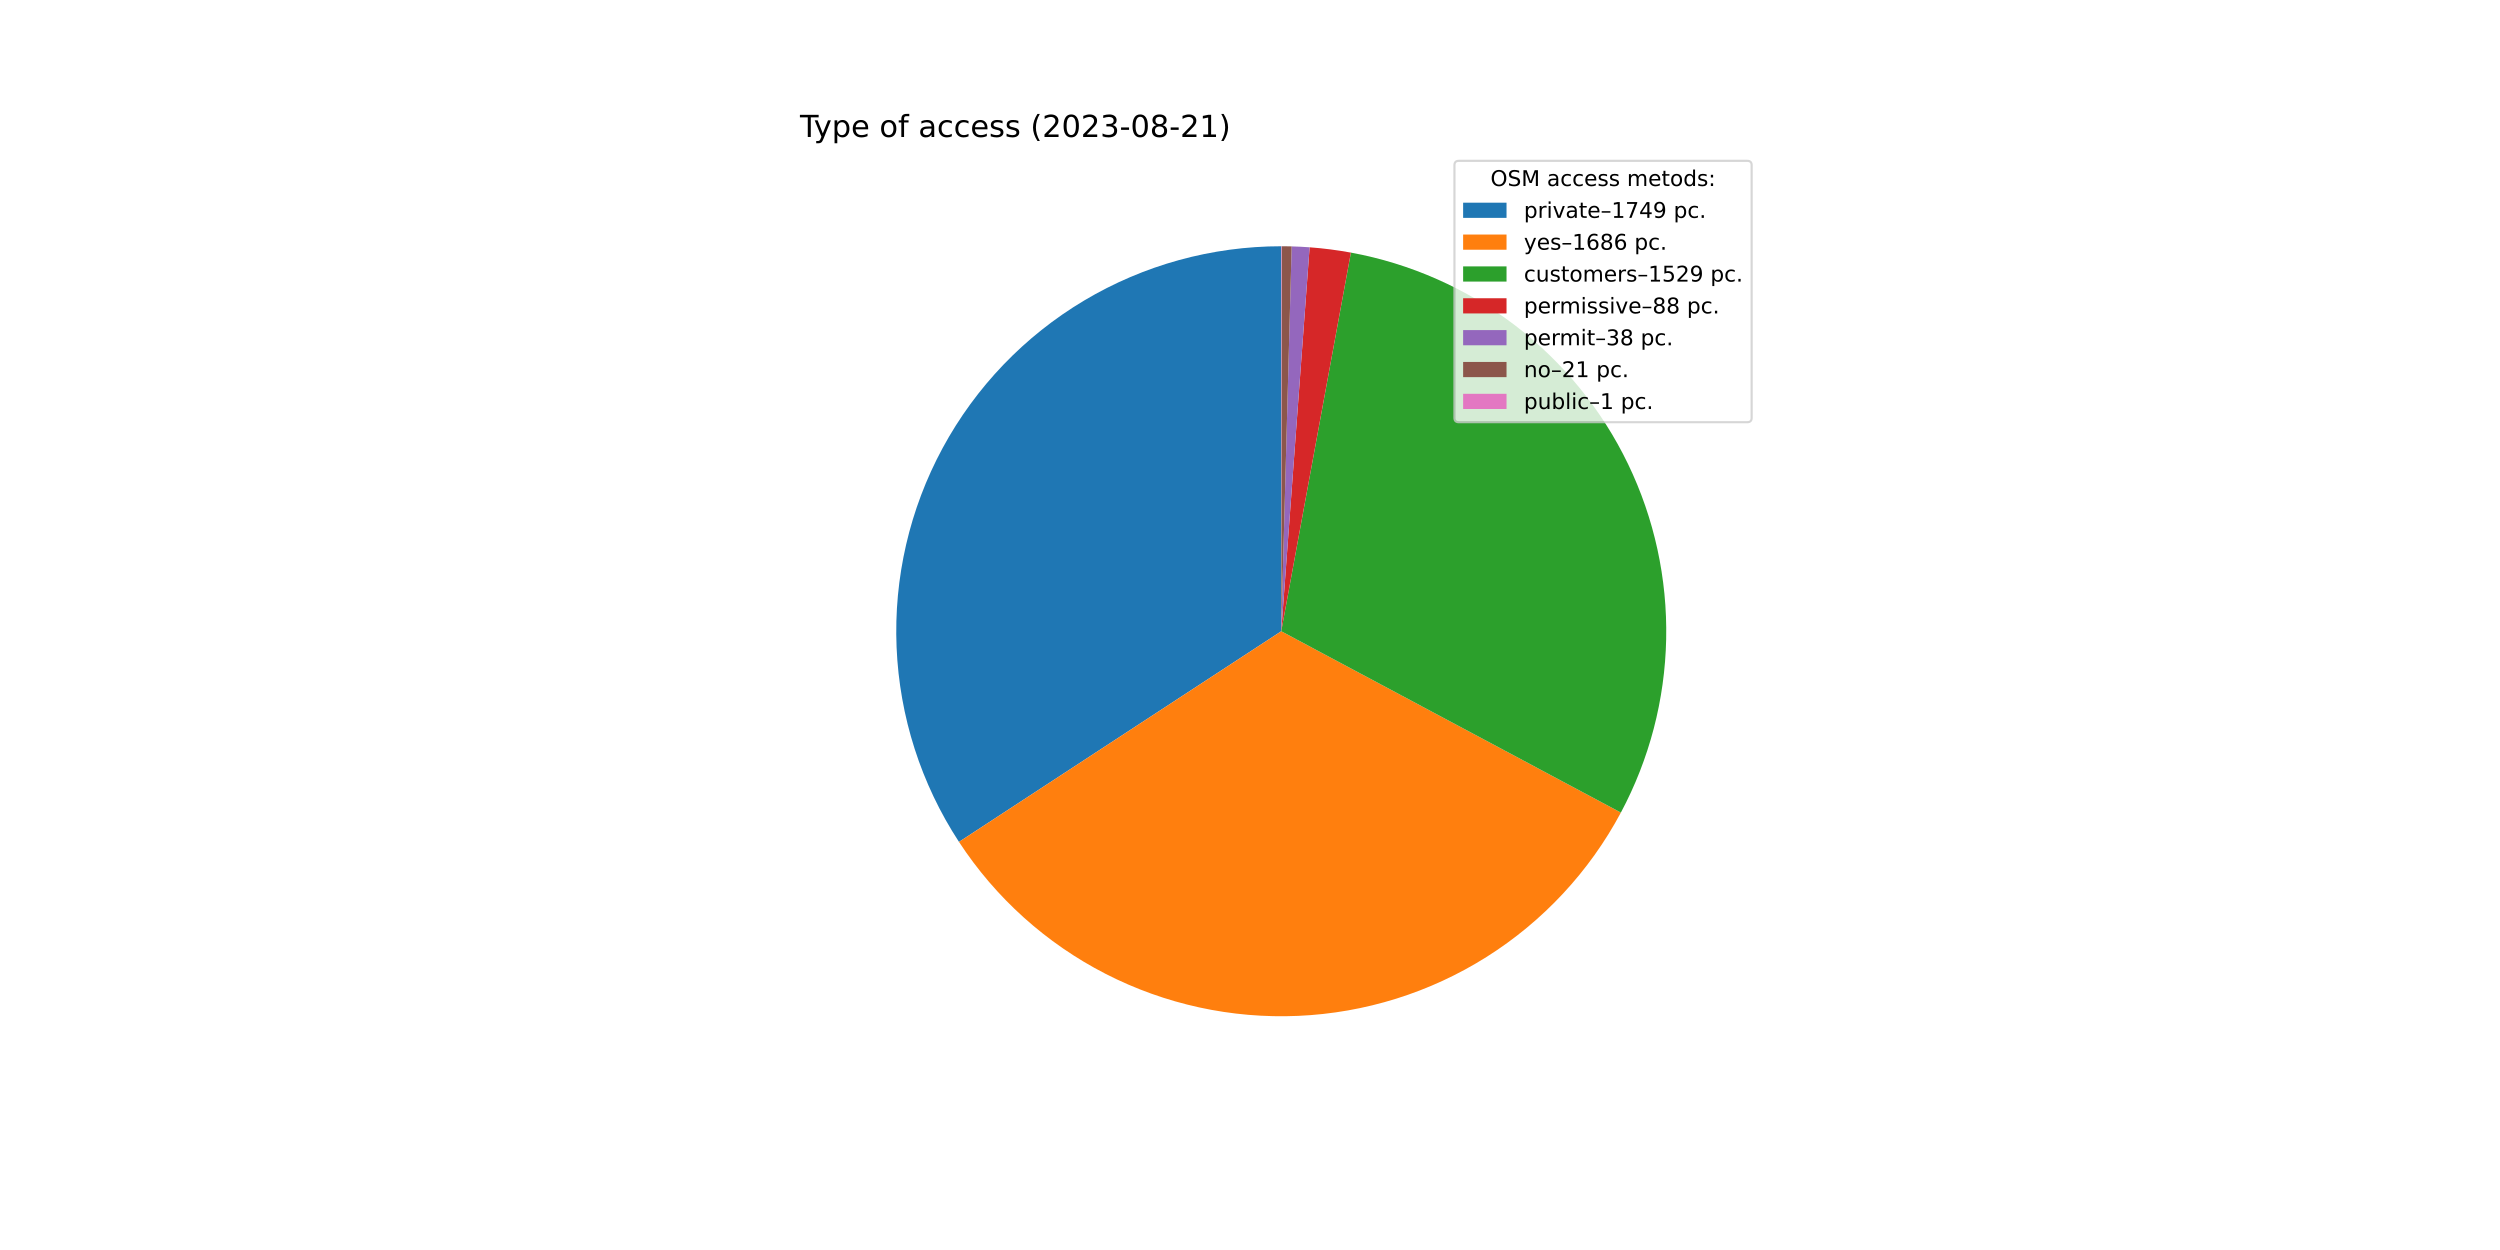
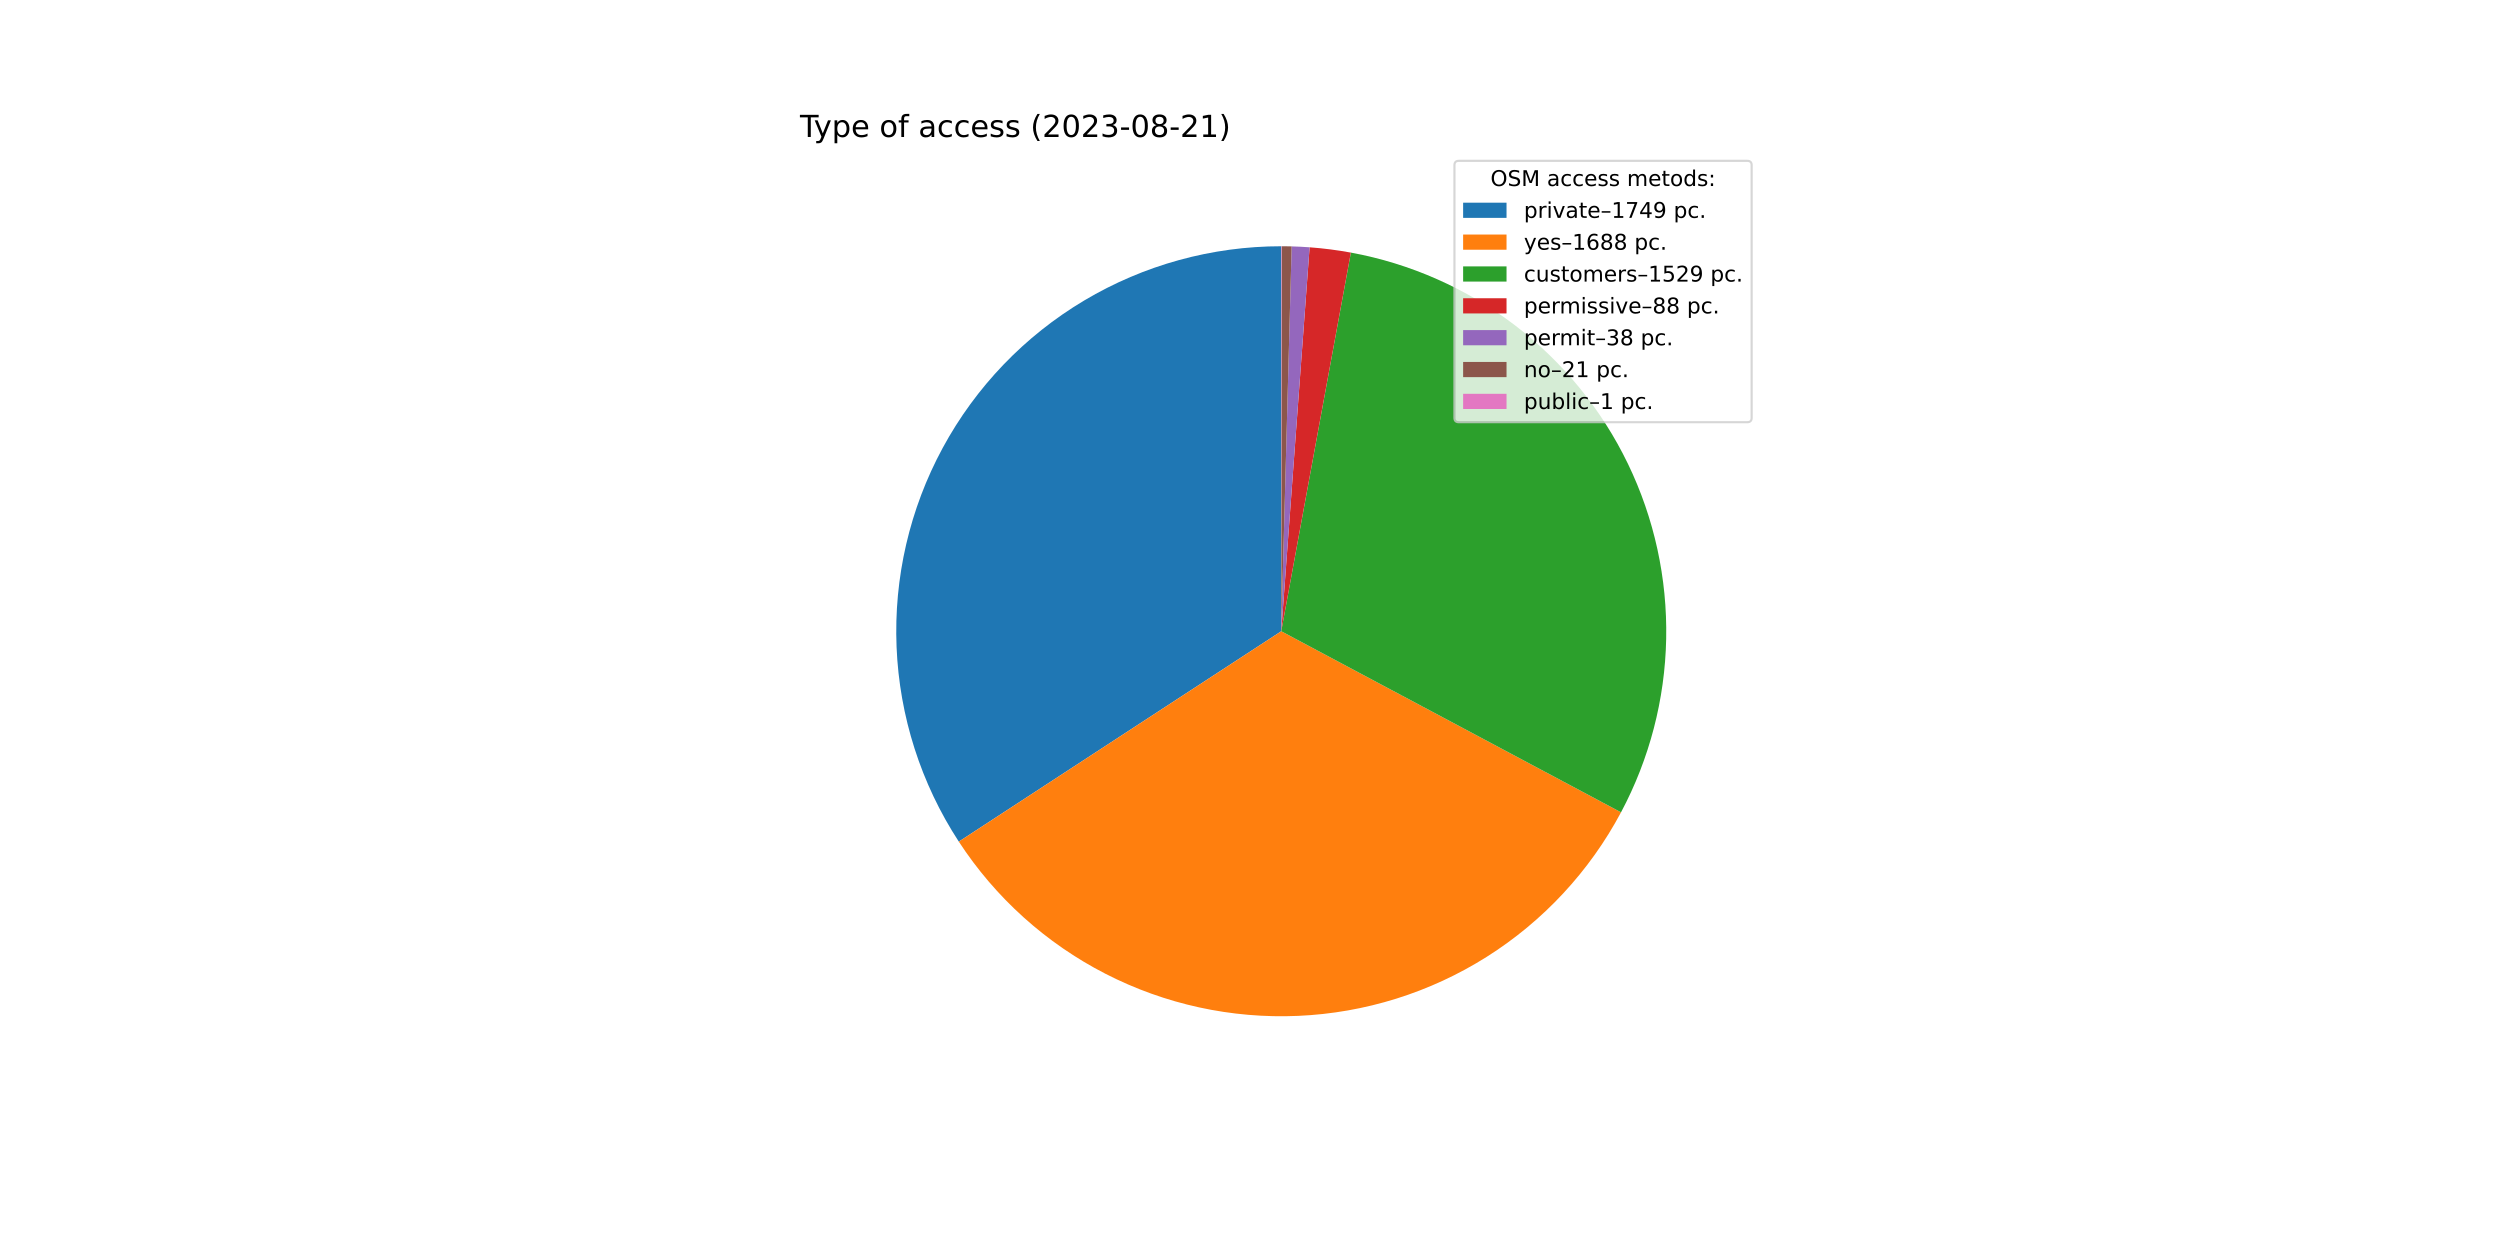
<svg xmlns="http://www.w3.org/2000/svg" xmlns:xlink="http://www.w3.org/1999/xlink" width="1152pt" height="576pt" viewBox="0 0 1152 576" version="1.1">
  <defs>
    <style type="text/css">*{stroke-linejoin: round; stroke-linecap: butt}</style>
  </defs>
  <g id="figure_1">
    <g id="patch_1">
      <path d="M 0 576  L 1152 576  L 1152 0  L 0 0  z " style="fill: #ffffff" />
    </g>
    <g id="axes_1">
      <g id="patch_2">
-         <path d="M 590.4 113.472  C 558.429 113.472 527.044 122.114 499.58 138.481  C 472.116 154.848 449.58 178.339 434.366 206.458  C 419.152 234.578 411.819 266.293 413.145 298.237  C 414.47 330.181 424.407 361.18 441.899 387.942  L 590.4 290.88  L 590.4 113.472  z " style="fill: #1f77b4" />
+         <path d="M 590.4 113.472  C 558.441 113.472 527.069 122.108 499.612 138.462  C 472.155 154.817 449.621 178.291 434.402 206.393  C 419.182 234.494 411.835 266.193 413.14 298.125  C 414.445 330.057 424.355 361.051 441.817 387.817  L 590.4 290.88  L 590.4 113.472  z " style="fill: #1f77b4" />
      </g>
      <g id="patch_3">
-         <path d="M 441.899 387.942  C 458.753 413.729 482.038 434.687 509.451 448.743  C 536.864 462.8 567.471 469.477 598.247 468.114  C 629.024 466.752 658.921 457.396 684.984 440.971  C 711.048 424.547 732.389 401.613 746.898 374.437  L 590.4 290.88  L 441.899 387.942  z " style="fill: #ff7f0e" />
+         <path d="M 441.817 387.817  C 458.664 413.639 481.954 434.629 509.383 448.709  C 536.812 462.788 567.443 469.478 598.244 468.114  C 629.046 466.751 658.966 457.382 685.044 440.934  C 711.121 424.486 732.466 401.521 746.966 374.311  L 590.4 290.88  L 441.817 387.817  z " style="fill: #ff7f0e" />
      </g>
      <g id="patch_4">
-         <path d="M 746.898 374.437  C 760.044 349.816 767.196 322.437 767.77 294.532  C 768.345 266.627 762.326 238.977 750.205 213.835  C 738.084 188.694 720.199 166.764 698.01 149.835  C 675.82 132.905 649.944 121.448 622.494 116.399  L 590.4 290.88  L 746.898 374.437  z " style="fill: #2ca02c" />
+         <path d="M 746.966 374.311  C 760.086 349.689 767.216 322.316 767.773 294.422  C 768.33 266.528 762.299 238.891 750.171 213.765  C 738.044 188.639 720.159 166.725 697.974 149.807  C 675.788 132.89 649.922 121.442 622.482 116.397  L 590.4 290.88  L 746.966 374.311  z " style="fill: #2ca02c" />
      </g>
      <g id="patch_5">
-         <path d="M 622.494 116.399  C 619.349 115.821 616.188 115.327 613.016 114.919  C 609.844 114.512 606.661 114.19 603.471 113.954  L 590.4 290.88  L 622.494 116.399  z " style="fill: #d62728" />
+         <path d="M 622.482 116.397  C 619.337 115.819 616.178 115.326 613.007 114.918  C 609.836 114.511 606.655 114.189 603.466 113.954  L 590.4 290.88  L 622.482 116.397  z " style="fill: #d62728" />
      </g>
      <g id="patch_6">
-         <path d="M 603.471 113.954  C 602.094 113.852 600.716 113.767 599.336 113.697  C 597.957 113.628 596.577 113.574 595.197 113.537  L 590.4 290.88  L 603.471 113.954  z " style="fill: #9467bd" />
+         <path d="M 603.466 113.954  C 602.09 113.852 600.712 113.767 599.333 113.697  C 597.954 113.628 596.575 113.574 595.195 113.537  L 590.4 290.88  L 603.466 113.954  z " style="fill: #9467bd" />
      </g>
      <g id="patch_7">
-         <path d="M 595.197 113.537  C 594.434 113.516 593.671 113.501 592.908 113.49  C 592.144 113.479 591.381 113.473 590.618 113.472  L 590.4 290.88  L 595.197 113.537  z " style="fill: #8c564b" />
+         <path d="M 595.195 113.537  C 594.432 113.516 593.669 113.5 592.907 113.49  C 592.144 113.479 591.381 113.473 590.618 113.472  L 590.4 290.88  L 595.195 113.537  z " style="fill: #8c564b" />
      </g>
      <g id="patch_8">
        <path d="M 590.618 113.472  C 590.582 113.472 590.545 113.472 590.509 113.472  C 590.473 113.472 590.436 113.472 590.4 113.472  L 590.4 290.88  L 590.618 113.472  z " style="fill: #e377c2" />
      </g>
      <g id="matplotlib.axis_1" />
      <g id="matplotlib.axis_2" />
      <g id="text_1">
        <g transform="translate(368.64 63.12)scale(0.14 -0.14)">
          <defs>
            <path id="DejaVuSans-54" d="M -19 4666  L 3928 4666  L 3928 4134  L 2272 4134  L 2272 0  L 1638 0  L 1638 4134  L -19 4134  L -19 4666  z " transform="scale(0.015625)" />
            <path id="DejaVuSans-79" d="M 2059 -325  Q 1816 -950 1584 -1140  Q 1353 -1331 966 -1331  L 506 -1331  L 506 -850  L 844 -850  Q 1081 -850 1212 -737  Q 1344 -625 1503 -206  L 1606 56  L 191 3500  L 800 3500  L 1894 763  L 2988 3500  L 3597 3500  L 2059 -325  z " transform="scale(0.015625)" />
            <path id="DejaVuSans-70" d="M 1159 525  L 1159 -1331  L 581 -1331  L 581 3500  L 1159 3500  L 1159 2969  Q 1341 3281 1617 3432  Q 1894 3584 2278 3584  Q 2916 3584 3314 3078  Q 3713 2572 3713 1747  Q 3713 922 3314 415  Q 2916 -91 2278 -91  Q 1894 -91 1617 61  Q 1341 213 1159 525  z M 3116 1747  Q 3116 2381 2855 2742  Q 2594 3103 2138 3103  Q 1681 3103 1420 2742  Q 1159 2381 1159 1747  Q 1159 1113 1420 752  Q 1681 391 2138 391  Q 2594 391 2855 752  Q 3116 1113 3116 1747  z " transform="scale(0.015625)" />
            <path id="DejaVuSans-65" d="M 3597 1894  L 3597 1613  L 953 1613  Q 991 1019 1311 708  Q 1631 397 2203 397  Q 2534 397 2845 478  Q 3156 559 3463 722  L 3463 178  Q 3153 47 2828 -22  Q 2503 -91 2169 -91  Q 1331 -91 842 396  Q 353 884 353 1716  Q 353 2575 817 3079  Q 1281 3584 2069 3584  Q 2775 3584 3186 3129  Q 3597 2675 3597 1894  z M 3022 2063  Q 3016 2534 2758 2815  Q 2500 3097 2075 3097  Q 1594 3097 1305 2825  Q 1016 2553 972 2059  L 3022 2063  z " transform="scale(0.015625)" />
            <path id="DejaVuSans-20" transform="scale(0.015625)" />
            <path id="DejaVuSans-6f" d="M 1959 3097  Q 1497 3097 1228 2736  Q 959 2375 959 1747  Q 959 1119 1226 758  Q 1494 397 1959 397  Q 2419 397 2687 759  Q 2956 1122 2956 1747  Q 2956 2369 2687 2733  Q 2419 3097 1959 3097  z M 1959 3584  Q 2709 3584 3137 3096  Q 3566 2609 3566 1747  Q 3566 888 3137 398  Q 2709 -91 1959 -91  Q 1206 -91 779 398  Q 353 888 353 1747  Q 353 2609 779 3096  Q 1206 3584 1959 3584  z " transform="scale(0.015625)" />
            <path id="DejaVuSans-66" d="M 2375 4863  L 2375 4384  L 1825 4384  Q 1516 4384 1395 4259  Q 1275 4134 1275 3809  L 1275 3500  L 2222 3500  L 2222 3053  L 1275 3053  L 1275 0  L 697 0  L 697 3053  L 147 3053  L 147 3500  L 697 3500  L 697 3744  Q 697 4328 969 4595  Q 1241 4863 1831 4863  L 2375 4863  z " transform="scale(0.015625)" />
            <path id="DejaVuSans-61" d="M 2194 1759  Q 1497 1759 1228 1600  Q 959 1441 959 1056  Q 959 750 1161 570  Q 1363 391 1709 391  Q 2188 391 2477 730  Q 2766 1069 2766 1631  L 2766 1759  L 2194 1759  z M 3341 1997  L 3341 0  L 2766 0  L 2766 531  Q 2569 213 2275 61  Q 1981 -91 1556 -91  Q 1019 -91 701 211  Q 384 513 384 1019  Q 384 1609 779 1909  Q 1175 2209 1959 2209  L 2766 2209  L 2766 2266  Q 2766 2663 2505 2880  Q 2244 3097 1772 3097  Q 1472 3097 1187 3025  Q 903 2953 641 2809  L 641 3341  Q 956 3463 1253 3523  Q 1550 3584 1831 3584  Q 2591 3584 2966 3190  Q 3341 2797 3341 1997  z " transform="scale(0.015625)" />
            <path id="DejaVuSans-63" d="M 3122 3366  L 3122 2828  Q 2878 2963 2633 3030  Q 2388 3097 2138 3097  Q 1578 3097 1268 2742  Q 959 2388 959 1747  Q 959 1106 1268 751  Q 1578 397 2138 397  Q 2388 397 2633 464  Q 2878 531 3122 666  L 3122 134  Q 2881 22 2623 -34  Q 2366 -91 2075 -91  Q 1284 -91 818 406  Q 353 903 353 1747  Q 353 2603 823 3093  Q 1294 3584 2113 3584  Q 2378 3584 2631 3529  Q 2884 3475 3122 3366  z " transform="scale(0.015625)" />
            <path id="DejaVuSans-73" d="M 2834 3397  L 2834 2853  Q 2591 2978 2328 3040  Q 2066 3103 1784 3103  Q 1356 3103 1142 2972  Q 928 2841 928 2578  Q 928 2378 1081 2264  Q 1234 2150 1697 2047  L 1894 2003  Q 2506 1872 2764 1633  Q 3022 1394 3022 966  Q 3022 478 2636 193  Q 2250 -91 1575 -91  Q 1294 -91 989 -36  Q 684 19 347 128  L 347 722  Q 666 556 975 473  Q 1284 391 1588 391  Q 1994 391 2212 530  Q 2431 669 2431 922  Q 2431 1156 2273 1281  Q 2116 1406 1581 1522  L 1381 1569  Q 847 1681 609 1914  Q 372 2147 372 2553  Q 372 3047 722 3315  Q 1072 3584 1716 3584  Q 2034 3584 2315 3537  Q 2597 3491 2834 3397  z " transform="scale(0.015625)" />
            <path id="DejaVuSans-28" d="M 1984 4856  Q 1566 4138 1362 3434  Q 1159 2731 1159 2009  Q 1159 1288 1364 580  Q 1569 -128 1984 -844  L 1484 -844  Q 1016 -109 783 600  Q 550 1309 550 2009  Q 550 2706 781 3412  Q 1013 4119 1484 4856  L 1984 4856  z " transform="scale(0.015625)" />
            <path id="DejaVuSans-32" d="M 1228 531  L 3431 531  L 3431 0  L 469 0  L 469 531  Q 828 903 1448 1529  Q 2069 2156 2228 2338  Q 2531 2678 2651 2914  Q 2772 3150 2772 3378  Q 2772 3750 2511 3984  Q 2250 4219 1831 4219  Q 1534 4219 1204 4116  Q 875 4013 500 3803  L 500 4441  Q 881 4594 1212 4672  Q 1544 4750 1819 4750  Q 2544 4750 2975 4387  Q 3406 4025 3406 3419  Q 3406 3131 3298 2873  Q 3191 2616 2906 2266  Q 2828 2175 2409 1742  Q 1991 1309 1228 531  z " transform="scale(0.015625)" />
            <path id="DejaVuSans-30" d="M 2034 4250  Q 1547 4250 1301 3770  Q 1056 3291 1056 2328  Q 1056 1369 1301 889  Q 1547 409 2034 409  Q 2525 409 2770 889  Q 3016 1369 3016 2328  Q 3016 3291 2770 3770  Q 2525 4250 2034 4250  z M 2034 4750  Q 2819 4750 3233 4129  Q 3647 3509 3647 2328  Q 3647 1150 3233 529  Q 2819 -91 2034 -91  Q 1250 -91 836 529  Q 422 1150 422 2328  Q 422 3509 836 4129  Q 1250 4750 2034 4750  z " transform="scale(0.015625)" />
            <path id="DejaVuSans-33" d="M 2597 2516  Q 3050 2419 3304 2112  Q 3559 1806 3559 1356  Q 3559 666 3084 287  Q 2609 -91 1734 -91  Q 1441 -91 1130 -33  Q 819 25 488 141  L 488 750  Q 750 597 1062 519  Q 1375 441 1716 441  Q 2309 441 2620 675  Q 2931 909 2931 1356  Q 2931 1769 2642 2001  Q 2353 2234 1838 2234  L 1294 2234  L 1294 2753  L 1863 2753  Q 2328 2753 2575 2939  Q 2822 3125 2822 3475  Q 2822 3834 2567 4026  Q 2313 4219 1838 4219  Q 1578 4219 1281 4162  Q 984 4106 628 3988  L 628 4550  Q 988 4650 1302 4700  Q 1616 4750 1894 4750  Q 2613 4750 3031 4423  Q 3450 4097 3450 3541  Q 3450 3153 3228 2886  Q 3006 2619 2597 2516  z " transform="scale(0.015625)" />
            <path id="DejaVuSans-2d" d="M 313 2009  L 1997 2009  L 1997 1497  L 313 1497  L 313 2009  z " transform="scale(0.015625)" />
            <path id="DejaVuSans-38" d="M 2034 2216  Q 1584 2216 1326 1975  Q 1069 1734 1069 1313  Q 1069 891 1326 650  Q 1584 409 2034 409  Q 2484 409 2743 651  Q 3003 894 3003 1313  Q 3003 1734 2745 1975  Q 2488 2216 2034 2216  z M 1403 2484  Q 997 2584 770 2862  Q 544 3141 544 3541  Q 544 4100 942 4425  Q 1341 4750 2034 4750  Q 2731 4750 3128 4425  Q 3525 4100 3525 3541  Q 3525 3141 3298 2862  Q 3072 2584 2669 2484  Q 3125 2378 3379 2068  Q 3634 1759 3634 1313  Q 3634 634 3220 271  Q 2806 -91 2034 -91  Q 1263 -91 848 271  Q 434 634 434 1313  Q 434 1759 690 2068  Q 947 2378 1403 2484  z M 1172 3481  Q 1172 3119 1398 2916  Q 1625 2713 2034 2713  Q 2441 2713 2670 2916  Q 2900 3119 2900 3481  Q 2900 3844 2670 4047  Q 2441 4250 2034 4250  Q 1625 4250 1398 4047  Q 1172 3844 1172 3481  z " transform="scale(0.015625)" />
            <path id="DejaVuSans-31" d="M 794 531  L 1825 531  L 1825 4091  L 703 3866  L 703 4441  L 1819 4666  L 2450 4666  L 2450 531  L 3481 531  L 3481 0  L 794 0  L 794 531  z " transform="scale(0.015625)" />
            <path id="DejaVuSans-29" d="M 513 4856  L 1013 4856  Q 1481 4119 1714 3412  Q 1947 2706 1947 2009  Q 1947 1309 1714 600  Q 1481 -109 1013 -844  L 513 -844  Q 928 -128 1133 580  Q 1338 1288 1338 2009  Q 1338 2731 1133 3434  Q 928 4138 513 4856  z " transform="scale(0.015625)" />
          </defs>
          <use xlink:href="#DejaVuSans-54" />
          <use xlink:href="#DejaVuSans-79" x="45.459" />
          <use xlink:href="#DejaVuSans-70" x="104.639" />
          <use xlink:href="#DejaVuSans-65" x="168.115" />
          <use xlink:href="#DejaVuSans-20" x="229.639" />
          <use xlink:href="#DejaVuSans-6f" x="261.426" />
          <use xlink:href="#DejaVuSans-66" x="322.607" />
          <use xlink:href="#DejaVuSans-20" x="357.812" />
          <use xlink:href="#DejaVuSans-61" x="389.6" />
          <use xlink:href="#DejaVuSans-63" x="450.879" />
          <use xlink:href="#DejaVuSans-63" x="505.859" />
          <use xlink:href="#DejaVuSans-65" x="560.84" />
          <use xlink:href="#DejaVuSans-73" x="622.363" />
          <use xlink:href="#DejaVuSans-73" x="674.463" />
          <use xlink:href="#DejaVuSans-20" x="726.562" />
          <use xlink:href="#DejaVuSans-28" x="758.35" />
          <use xlink:href="#DejaVuSans-32" x="797.363" />
          <use xlink:href="#DejaVuSans-30" x="860.986" />
          <use xlink:href="#DejaVuSans-32" x="924.609" />
          <use xlink:href="#DejaVuSans-33" x="988.232" />
          <use xlink:href="#DejaVuSans-2d" x="1051.855" />
          <use xlink:href="#DejaVuSans-30" x="1087.939" />
          <use xlink:href="#DejaVuSans-38" x="1151.562" />
          <use xlink:href="#DejaVuSans-2d" x="1215.186" />
          <use xlink:href="#DejaVuSans-32" x="1251.27" />
          <use xlink:href="#DejaVuSans-31" x="1314.893" />
          <use xlink:href="#DejaVuSans-29" x="1378.516" />
        </g>
      </g>
      <g id="legend_1">
        <g id="patch_9">
          <path d="M 672.208 194.545  L 805.16 194.545  Q 807.16 194.545 807.16 192.545  L 807.16 76.12  Q 807.16 74.12 805.16 74.12  L 672.208 74.12  Q 670.208 74.12 670.208 76.12  L 670.208 192.545  Q 670.208 194.545 672.208 194.545  z " style="fill: #ffffff; opacity: 0.8; stroke: #cccccc; stroke-linejoin: miter" />
        </g>
        <g id="text_2">
          <g transform="translate(686.8038 85.71844)scale(0.1 -0.1)">
            <defs>
              <path id="DejaVuSans-4f" d="M 2522 4238  Q 1834 4238 1429 3725  Q 1025 3213 1025 2328  Q 1025 1447 1429 934  Q 1834 422 2522 422  Q 3209 422 3611 934  Q 4013 1447 4013 2328  Q 4013 3213 3611 3725  Q 3209 4238 2522 4238  z M 2522 4750  Q 3503 4750 4090 4092  Q 4678 3434 4678 2328  Q 4678 1225 4090 567  Q 3503 -91 2522 -91  Q 1538 -91 948 565  Q 359 1222 359 2328  Q 359 3434 948 4092  Q 1538 4750 2522 4750  z " transform="scale(0.015625)" />
              <path id="DejaVuSans-53" d="M 3425 4513  L 3425 3897  Q 3066 4069 2747 4153  Q 2428 4238 2131 4238  Q 1616 4238 1336 4038  Q 1056 3838 1056 3469  Q 1056 3159 1242 3001  Q 1428 2844 1947 2747  L 2328 2669  Q 3034 2534 3370 2195  Q 3706 1856 3706 1288  Q 3706 609 3251 259  Q 2797 -91 1919 -91  Q 1588 -91 1214 -16  Q 841 59 441 206  L 441 856  Q 825 641 1194 531  Q 1563 422 1919 422  Q 2459 422 2753 634  Q 3047 847 3047 1241  Q 3047 1584 2836 1778  Q 2625 1972 2144 2069  L 1759 2144  Q 1053 2284 737 2584  Q 422 2884 422 3419  Q 422 4038 858 4394  Q 1294 4750 2059 4750  Q 2388 4750 2728 4690  Q 3069 4631 3425 4513  z " transform="scale(0.015625)" />
              <path id="DejaVuSans-4d" d="M 628 4666  L 1569 4666  L 2759 1491  L 3956 4666  L 4897 4666  L 4897 0  L 4281 0  L 4281 4097  L 3078 897  L 2444 897  L 1241 4097  L 1241 0  L 628 0  L 628 4666  z " transform="scale(0.015625)" />
              <path id="DejaVuSans-6d" d="M 3328 2828  Q 3544 3216 3844 3400  Q 4144 3584 4550 3584  Q 5097 3584 5394 3201  Q 5691 2819 5691 2113  L 5691 0  L 5113 0  L 5113 2094  Q 5113 2597 4934 2840  Q 4756 3084 4391 3084  Q 3944 3084 3684 2787  Q 3425 2491 3425 1978  L 3425 0  L 2847 0  L 2847 2094  Q 2847 2600 2669 2842  Q 2491 3084 2119 3084  Q 1678 3084 1418 2786  Q 1159 2488 1159 1978  L 1159 0  L 581 0  L 581 3500  L 1159 3500  L 1159 2956  Q 1356 3278 1631 3431  Q 1906 3584 2284 3584  Q 2666 3584 2933 3390  Q 3200 3197 3328 2828  z " transform="scale(0.015625)" />
              <path id="DejaVuSans-74" d="M 1172 4494  L 1172 3500  L 2356 3500  L 2356 3053  L 1172 3053  L 1172 1153  Q 1172 725 1289 603  Q 1406 481 1766 481  L 2356 481  L 2356 0  L 1766 0  Q 1100 0 847 248  Q 594 497 594 1153  L 594 3053  L 172 3053  L 172 3500  L 594 3500  L 594 4494  L 1172 4494  z " transform="scale(0.015625)" />
              <path id="DejaVuSans-64" d="M 2906 2969  L 2906 4863  L 3481 4863  L 3481 0  L 2906 0  L 2906 525  Q 2725 213 2448 61  Q 2172 -91 1784 -91  Q 1150 -91 751 415  Q 353 922 353 1747  Q 353 2572 751 3078  Q 1150 3584 1784 3584  Q 2172 3584 2448 3432  Q 2725 3281 2906 2969  z M 947 1747  Q 947 1113 1208 752  Q 1469 391 1925 391  Q 2381 391 2643 752  Q 2906 1113 2906 1747  Q 2906 2381 2643 2742  Q 2381 3103 1925 3103  Q 1469 3103 1208 2742  Q 947 2381 947 1747  z " transform="scale(0.015625)" />
              <path id="DejaVuSans-3a" d="M 750 794  L 1409 794  L 1409 0  L 750 0  L 750 794  z M 750 3309  L 1409 3309  L 1409 2516  L 750 2516  L 750 3309  z " transform="scale(0.015625)" />
            </defs>
            <use xlink:href="#DejaVuSans-4f" />
            <use xlink:href="#DejaVuSans-53" x="78.711" />
            <use xlink:href="#DejaVuSans-4d" x="142.188" />
            <use xlink:href="#DejaVuSans-20" x="228.467" />
            <use xlink:href="#DejaVuSans-61" x="260.254" />
            <use xlink:href="#DejaVuSans-63" x="321.533" />
            <use xlink:href="#DejaVuSans-63" x="376.514" />
            <use xlink:href="#DejaVuSans-65" x="431.494" />
            <use xlink:href="#DejaVuSans-73" x="493.018" />
            <use xlink:href="#DejaVuSans-73" x="545.117" />
            <use xlink:href="#DejaVuSans-20" x="597.217" />
            <use xlink:href="#DejaVuSans-6d" x="629.004" />
            <use xlink:href="#DejaVuSans-65" x="726.416" />
            <use xlink:href="#DejaVuSans-74" x="787.939" />
            <use xlink:href="#DejaVuSans-6f" x="827.148" />
            <use xlink:href="#DejaVuSans-64" x="888.33" />
            <use xlink:href="#DejaVuSans-73" x="951.807" />
            <use xlink:href="#DejaVuSans-3a" x="1003.906" />
          </g>
        </g>
        <g id="patch_10">
          <path d="M 674.208 100.397  L 694.208 100.397  L 694.208 93.397  L 674.208 93.397  z " style="fill: #1f77b4" />
        </g>
        <g id="text_3">
          <g transform="translate(702.2084 100.3966)scale(0.1 -0.1)">
            <defs>
              <path id="DejaVuSans-72" d="M 2631 2963  Q 2534 3019 2420 3045  Q 2306 3072 2169 3072  Q 1681 3072 1420 2755  Q 1159 2438 1159 1844  L 1159 0  L 581 0  L 581 3500  L 1159 3500  L 1159 2956  Q 1341 3275 1631 3429  Q 1922 3584 2338 3584  Q 2397 3584 2469 3576  Q 2541 3569 2628 3553  L 2631 2963  z " transform="scale(0.015625)" />
              <path id="DejaVuSans-69" d="M 603 3500  L 1178 3500  L 1178 0  L 603 0  L 603 3500  z M 603 4863  L 1178 4863  L 1178 4134  L 603 4134  L 603 4863  z " transform="scale(0.015625)" />
              <path id="DejaVuSans-76" d="M 191 3500  L 800 3500  L 1894 563  L 2988 3500  L 3597 3500  L 2284 0  L 1503 0  L 191 3500  z " transform="scale(0.015625)" />
              <path id="DejaVuSans-2013" d="M 313 1978  L 2888 1978  L 2888 1528  L 313 1528  L 313 1978  z " transform="scale(0.015625)" />
              <path id="DejaVuSans-37" d="M 525 4666  L 3525 4666  L 3525 4397  L 1831 0  L 1172 0  L 2766 4134  L 525 4134  L 525 4666  z " transform="scale(0.015625)" />
              <path id="DejaVuSans-34" d="M 2419 4116  L 825 1625  L 2419 1625  L 2419 4116  z M 2253 4666  L 3047 4666  L 3047 1625  L 3713 1625  L 3713 1100  L 3047 1100  L 3047 0  L 2419 0  L 2419 1100  L 313 1100  L 313 1709  L 2253 4666  z " transform="scale(0.015625)" />
              <path id="DejaVuSans-39" d="M 703 97  L 703 672  Q 941 559 1184 500  Q 1428 441 1663 441  Q 2288 441 2617 861  Q 2947 1281 2994 2138  Q 2813 1869 2534 1725  Q 2256 1581 1919 1581  Q 1219 1581 811 2004  Q 403 2428 403 3163  Q 403 3881 828 4315  Q 1253 4750 1959 4750  Q 2769 4750 3195 4129  Q 3622 3509 3622 2328  Q 3622 1225 3098 567  Q 2575 -91 1691 -91  Q 1453 -91 1209 -44  Q 966 3 703 97  z M 1959 2075  Q 2384 2075 2632 2365  Q 2881 2656 2881 3163  Q 2881 3666 2632 3958  Q 2384 4250 1959 4250  Q 1534 4250 1286 3958  Q 1038 3666 1038 3163  Q 1038 2656 1286 2365  Q 1534 2075 1959 2075  z " transform="scale(0.015625)" />
              <path id="DejaVuSans-2e" d="M 684 794  L 1344 794  L 1344 0  L 684 0  L 684 794  z " transform="scale(0.015625)" />
            </defs>
            <use xlink:href="#DejaVuSans-70" />
            <use xlink:href="#DejaVuSans-72" x="63.477" />
            <use xlink:href="#DejaVuSans-69" x="104.59" />
            <use xlink:href="#DejaVuSans-76" x="132.373" />
            <use xlink:href="#DejaVuSans-61" x="191.553" />
            <use xlink:href="#DejaVuSans-74" x="252.832" />
            <use xlink:href="#DejaVuSans-65" x="292.041" />
            <use xlink:href="#DejaVuSans-2013" x="353.564" />
            <use xlink:href="#DejaVuSans-31" x="403.564" />
            <use xlink:href="#DejaVuSans-37" x="467.188" />
            <use xlink:href="#DejaVuSans-34" x="530.811" />
            <use xlink:href="#DejaVuSans-39" x="594.434" />
            <use xlink:href="#DejaVuSans-20" x="658.057" />
            <use xlink:href="#DejaVuSans-70" x="689.844" />
            <use xlink:href="#DejaVuSans-63" x="753.32" />
            <use xlink:href="#DejaVuSans-2e" x="808.301" />
          </g>
        </g>
        <g id="patch_11">
          <path d="M 674.208 115.075  L 694.208 115.075  L 694.208 108.075  L 674.208 108.075  z " style="fill: #ff7f0e" />
        </g>
        <g id="text_4">
          <g transform="translate(702.2084 115.0747)scale(0.1 -0.1)">
            <defs>
              <path id="DejaVuSans-36" d="M 2113 2584  Q 1688 2584 1439 2293  Q 1191 2003 1191 1497  Q 1191 994 1439 701  Q 1688 409 2113 409  Q 2538 409 2786 701  Q 3034 994 3034 1497  Q 3034 2003 2786 2293  Q 2538 2584 2113 2584  z M 3366 4563  L 3366 3988  Q 3128 4100 2886 4159  Q 2644 4219 2406 4219  Q 1781 4219 1451 3797  Q 1122 3375 1075 2522  Q 1259 2794 1537 2939  Q 1816 3084 2150 3084  Q 2853 3084 3261 2657  Q 3669 2231 3669 1497  Q 3669 778 3244 343  Q 2819 -91 2113 -91  Q 1303 -91 875 529  Q 447 1150 447 2328  Q 447 3434 972 4092  Q 1497 4750 2381 4750  Q 2619 4750 2861 4703  Q 3103 4656 3366 4563  z " transform="scale(0.015625)" />
            </defs>
            <use xlink:href="#DejaVuSans-79" />
            <use xlink:href="#DejaVuSans-65" x="59.18" />
            <use xlink:href="#DejaVuSans-73" x="120.703" />
            <use xlink:href="#DejaVuSans-2013" x="172.803" />
            <use xlink:href="#DejaVuSans-31" x="222.803" />
            <use xlink:href="#DejaVuSans-36" x="286.426" />
            <use xlink:href="#DejaVuSans-38" x="350.049" />
-             <use xlink:href="#DejaVuSans-36" x="413.672" />
+             <use xlink:href="#DejaVuSans-38" x="413.672" />
            <use xlink:href="#DejaVuSans-20" x="477.295" />
            <use xlink:href="#DejaVuSans-70" x="509.082" />
            <use xlink:href="#DejaVuSans-63" x="572.559" />
            <use xlink:href="#DejaVuSans-2e" x="627.539" />
          </g>
        </g>
        <g id="patch_12">
          <path d="M 674.208 129.753  L 694.208 129.753  L 694.208 122.753  L 674.208 122.753  z " style="fill: #2ca02c" />
        </g>
        <g id="text_5">
          <g transform="translate(702.2084 129.7528)scale(0.1 -0.1)">
            <defs>
              <path id="DejaVuSans-75" d="M 544 1381  L 544 3500  L 1119 3500  L 1119 1403  Q 1119 906 1312 657  Q 1506 409 1894 409  Q 2359 409 2629 706  Q 2900 1003 2900 1516  L 2900 3500  L 3475 3500  L 3475 0  L 2900 0  L 2900 538  Q 2691 219 2414 64  Q 2138 -91 1772 -91  Q 1169 -91 856 284  Q 544 659 544 1381  z M 1991 3584  L 1991 3584  z " transform="scale(0.015625)" />
              <path id="DejaVuSans-35" d="M 691 4666  L 3169 4666  L 3169 4134  L 1269 4134  L 1269 2991  Q 1406 3038 1543 3061  Q 1681 3084 1819 3084  Q 2600 3084 3056 2656  Q 3513 2228 3513 1497  Q 3513 744 3044 326  Q 2575 -91 1722 -91  Q 1428 -91 1123 -41  Q 819 9 494 109  L 494 744  Q 775 591 1075 516  Q 1375 441 1709 441  Q 2250 441 2565 725  Q 2881 1009 2881 1497  Q 2881 1984 2565 2268  Q 2250 2553 1709 2553  Q 1456 2553 1204 2497  Q 953 2441 691 2322  L 691 4666  z " transform="scale(0.015625)" />
            </defs>
            <use xlink:href="#DejaVuSans-63" />
            <use xlink:href="#DejaVuSans-75" x="54.98" />
            <use xlink:href="#DejaVuSans-73" x="118.359" />
            <use xlink:href="#DejaVuSans-74" x="170.459" />
            <use xlink:href="#DejaVuSans-6f" x="209.668" />
            <use xlink:href="#DejaVuSans-6d" x="270.85" />
            <use xlink:href="#DejaVuSans-65" x="368.262" />
            <use xlink:href="#DejaVuSans-72" x="429.785" />
            <use xlink:href="#DejaVuSans-73" x="470.898" />
            <use xlink:href="#DejaVuSans-2013" x="522.998" />
            <use xlink:href="#DejaVuSans-31" x="572.998" />
            <use xlink:href="#DejaVuSans-35" x="636.621" />
            <use xlink:href="#DejaVuSans-32" x="700.244" />
            <use xlink:href="#DejaVuSans-39" x="763.867" />
            <use xlink:href="#DejaVuSans-20" x="827.49" />
            <use xlink:href="#DejaVuSans-70" x="859.277" />
            <use xlink:href="#DejaVuSans-63" x="922.754" />
            <use xlink:href="#DejaVuSans-2e" x="977.734" />
          </g>
        </g>
        <g id="patch_13">
          <path d="M 674.208 144.431  L 694.208 144.431  L 694.208 137.431  L 674.208 137.431  z " style="fill: #d62728" />
        </g>
        <g id="text_6">
          <g transform="translate(702.2084 144.4309)scale(0.1 -0.1)">
            <use xlink:href="#DejaVuSans-70" />
            <use xlink:href="#DejaVuSans-65" x="63.477" />
            <use xlink:href="#DejaVuSans-72" x="125" />
            <use xlink:href="#DejaVuSans-6d" x="164.363" />
            <use xlink:href="#DejaVuSans-69" x="261.775" />
            <use xlink:href="#DejaVuSans-73" x="289.559" />
            <use xlink:href="#DejaVuSans-73" x="341.658" />
            <use xlink:href="#DejaVuSans-69" x="393.758" />
            <use xlink:href="#DejaVuSans-76" x="421.541" />
            <use xlink:href="#DejaVuSans-65" x="480.721" />
            <use xlink:href="#DejaVuSans-2013" x="542.244" />
            <use xlink:href="#DejaVuSans-38" x="592.244" />
            <use xlink:href="#DejaVuSans-38" x="655.867" />
            <use xlink:href="#DejaVuSans-20" x="719.49" />
            <use xlink:href="#DejaVuSans-70" x="751.277" />
            <use xlink:href="#DejaVuSans-63" x="814.754" />
            <use xlink:href="#DejaVuSans-2e" x="869.734" />
          </g>
        </g>
        <g id="patch_14">
          <path d="M 674.208 159.109  L 694.208 159.109  L 694.208 152.109  L 674.208 152.109  z " style="fill: #9467bd" />
        </g>
        <g id="text_7">
          <g transform="translate(702.2084 159.1091)scale(0.1 -0.1)">
            <use xlink:href="#DejaVuSans-70" />
            <use xlink:href="#DejaVuSans-65" x="63.477" />
            <use xlink:href="#DejaVuSans-72" x="125" />
            <use xlink:href="#DejaVuSans-6d" x="164.363" />
            <use xlink:href="#DejaVuSans-69" x="261.775" />
            <use xlink:href="#DejaVuSans-74" x="289.559" />
            <use xlink:href="#DejaVuSans-2013" x="328.768" />
            <use xlink:href="#DejaVuSans-33" x="378.768" />
            <use xlink:href="#DejaVuSans-38" x="442.391" />
            <use xlink:href="#DejaVuSans-20" x="506.014" />
            <use xlink:href="#DejaVuSans-70" x="537.801" />
            <use xlink:href="#DejaVuSans-63" x="601.277" />
            <use xlink:href="#DejaVuSans-2e" x="656.258" />
          </g>
        </g>
        <g id="patch_15">
          <path d="M 674.208 173.787  L 694.208 173.787  L 694.208 166.787  L 674.208 166.787  z " style="fill: #8c564b" />
        </g>
        <g id="text_8">
          <g transform="translate(702.2084 173.7872)scale(0.1 -0.1)">
            <defs>
              <path id="DejaVuSans-6e" d="M 3513 2113  L 3513 0  L 2938 0  L 2938 2094  Q 2938 2591 2744 2837  Q 2550 3084 2163 3084  Q 1697 3084 1428 2787  Q 1159 2491 1159 1978  L 1159 0  L 581 0  L 581 3500  L 1159 3500  L 1159 2956  Q 1366 3272 1645 3428  Q 1925 3584 2291 3584  Q 2894 3584 3203 3211  Q 3513 2838 3513 2113  z " transform="scale(0.015625)" />
            </defs>
            <use xlink:href="#DejaVuSans-6e" />
            <use xlink:href="#DejaVuSans-6f" x="63.379" />
            <use xlink:href="#DejaVuSans-2013" x="124.561" />
            <use xlink:href="#DejaVuSans-32" x="174.561" />
            <use xlink:href="#DejaVuSans-31" x="238.184" />
            <use xlink:href="#DejaVuSans-20" x="301.807" />
            <use xlink:href="#DejaVuSans-70" x="333.594" />
            <use xlink:href="#DejaVuSans-63" x="397.07" />
            <use xlink:href="#DejaVuSans-2e" x="452.051" />
          </g>
        </g>
        <g id="patch_16">
          <path d="M 674.208 188.465  L 694.208 188.465  L 694.208 181.465  L 674.208 181.465  z " style="fill: #e377c2" />
        </g>
        <g id="text_9">
          <g transform="translate(702.2084 188.4653)scale(0.1 -0.1)">
            <defs>
              <path id="DejaVuSans-62" d="M 3116 1747  Q 3116 2381 2855 2742  Q 2594 3103 2138 3103  Q 1681 3103 1420 2742  Q 1159 2381 1159 1747  Q 1159 1113 1420 752  Q 1681 391 2138 391  Q 2594 391 2855 752  Q 3116 1113 3116 1747  z M 1159 2969  Q 1341 3281 1617 3432  Q 1894 3584 2278 3584  Q 2916 3584 3314 3078  Q 3713 2572 3713 1747  Q 3713 922 3314 415  Q 2916 -91 2278 -91  Q 1894 -91 1617 61  Q 1341 213 1159 525  L 1159 0  L 581 0  L 581 4863  L 1159 4863  L 1159 2969  z " transform="scale(0.015625)" />
              <path id="DejaVuSans-6c" d="M 603 4863  L 1178 4863  L 1178 0  L 603 0  L 603 4863  z " transform="scale(0.015625)" />
            </defs>
            <use xlink:href="#DejaVuSans-70" />
            <use xlink:href="#DejaVuSans-75" x="63.477" />
            <use xlink:href="#DejaVuSans-62" x="126.855" />
            <use xlink:href="#DejaVuSans-6c" x="190.332" />
            <use xlink:href="#DejaVuSans-69" x="218.115" />
            <use xlink:href="#DejaVuSans-63" x="245.898" />
            <use xlink:href="#DejaVuSans-2013" x="300.879" />
            <use xlink:href="#DejaVuSans-31" x="350.879" />
            <use xlink:href="#DejaVuSans-20" x="414.502" />
            <use xlink:href="#DejaVuSans-70" x="446.289" />
            <use xlink:href="#DejaVuSans-63" x="509.766" />
            <use xlink:href="#DejaVuSans-2e" x="564.746" />
          </g>
        </g>
      </g>
    </g>
  </g>
</svg>
